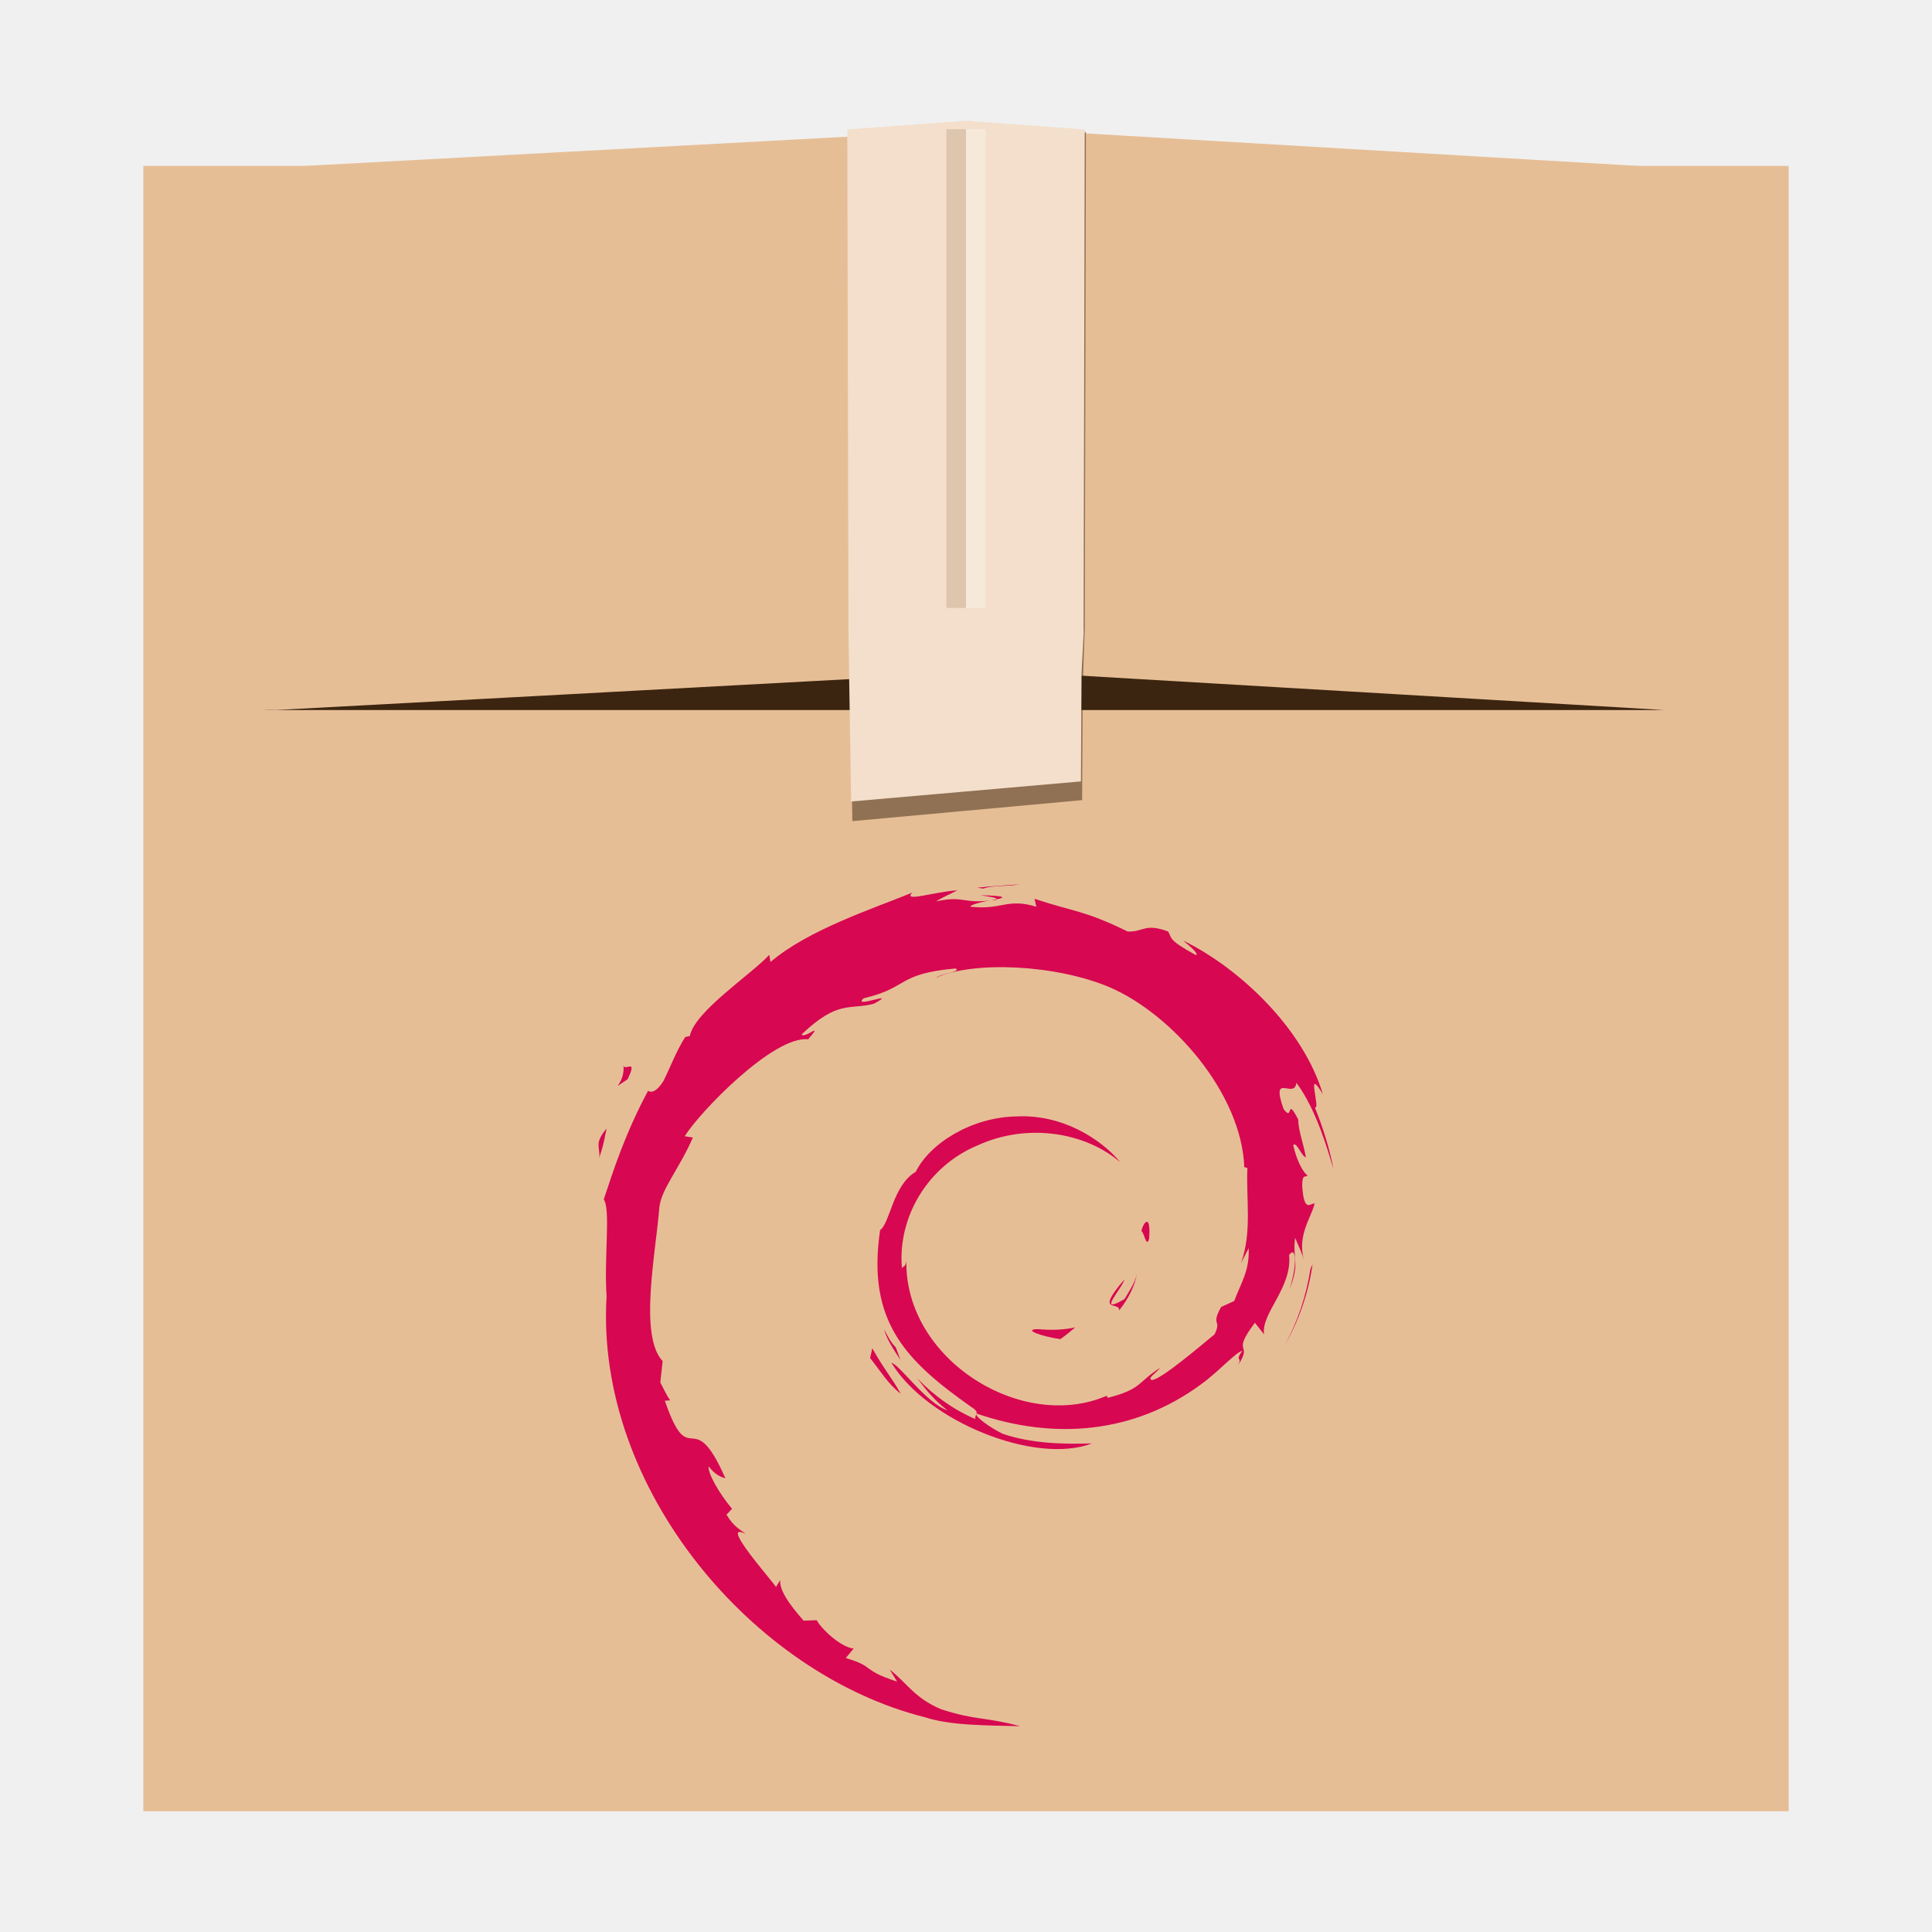
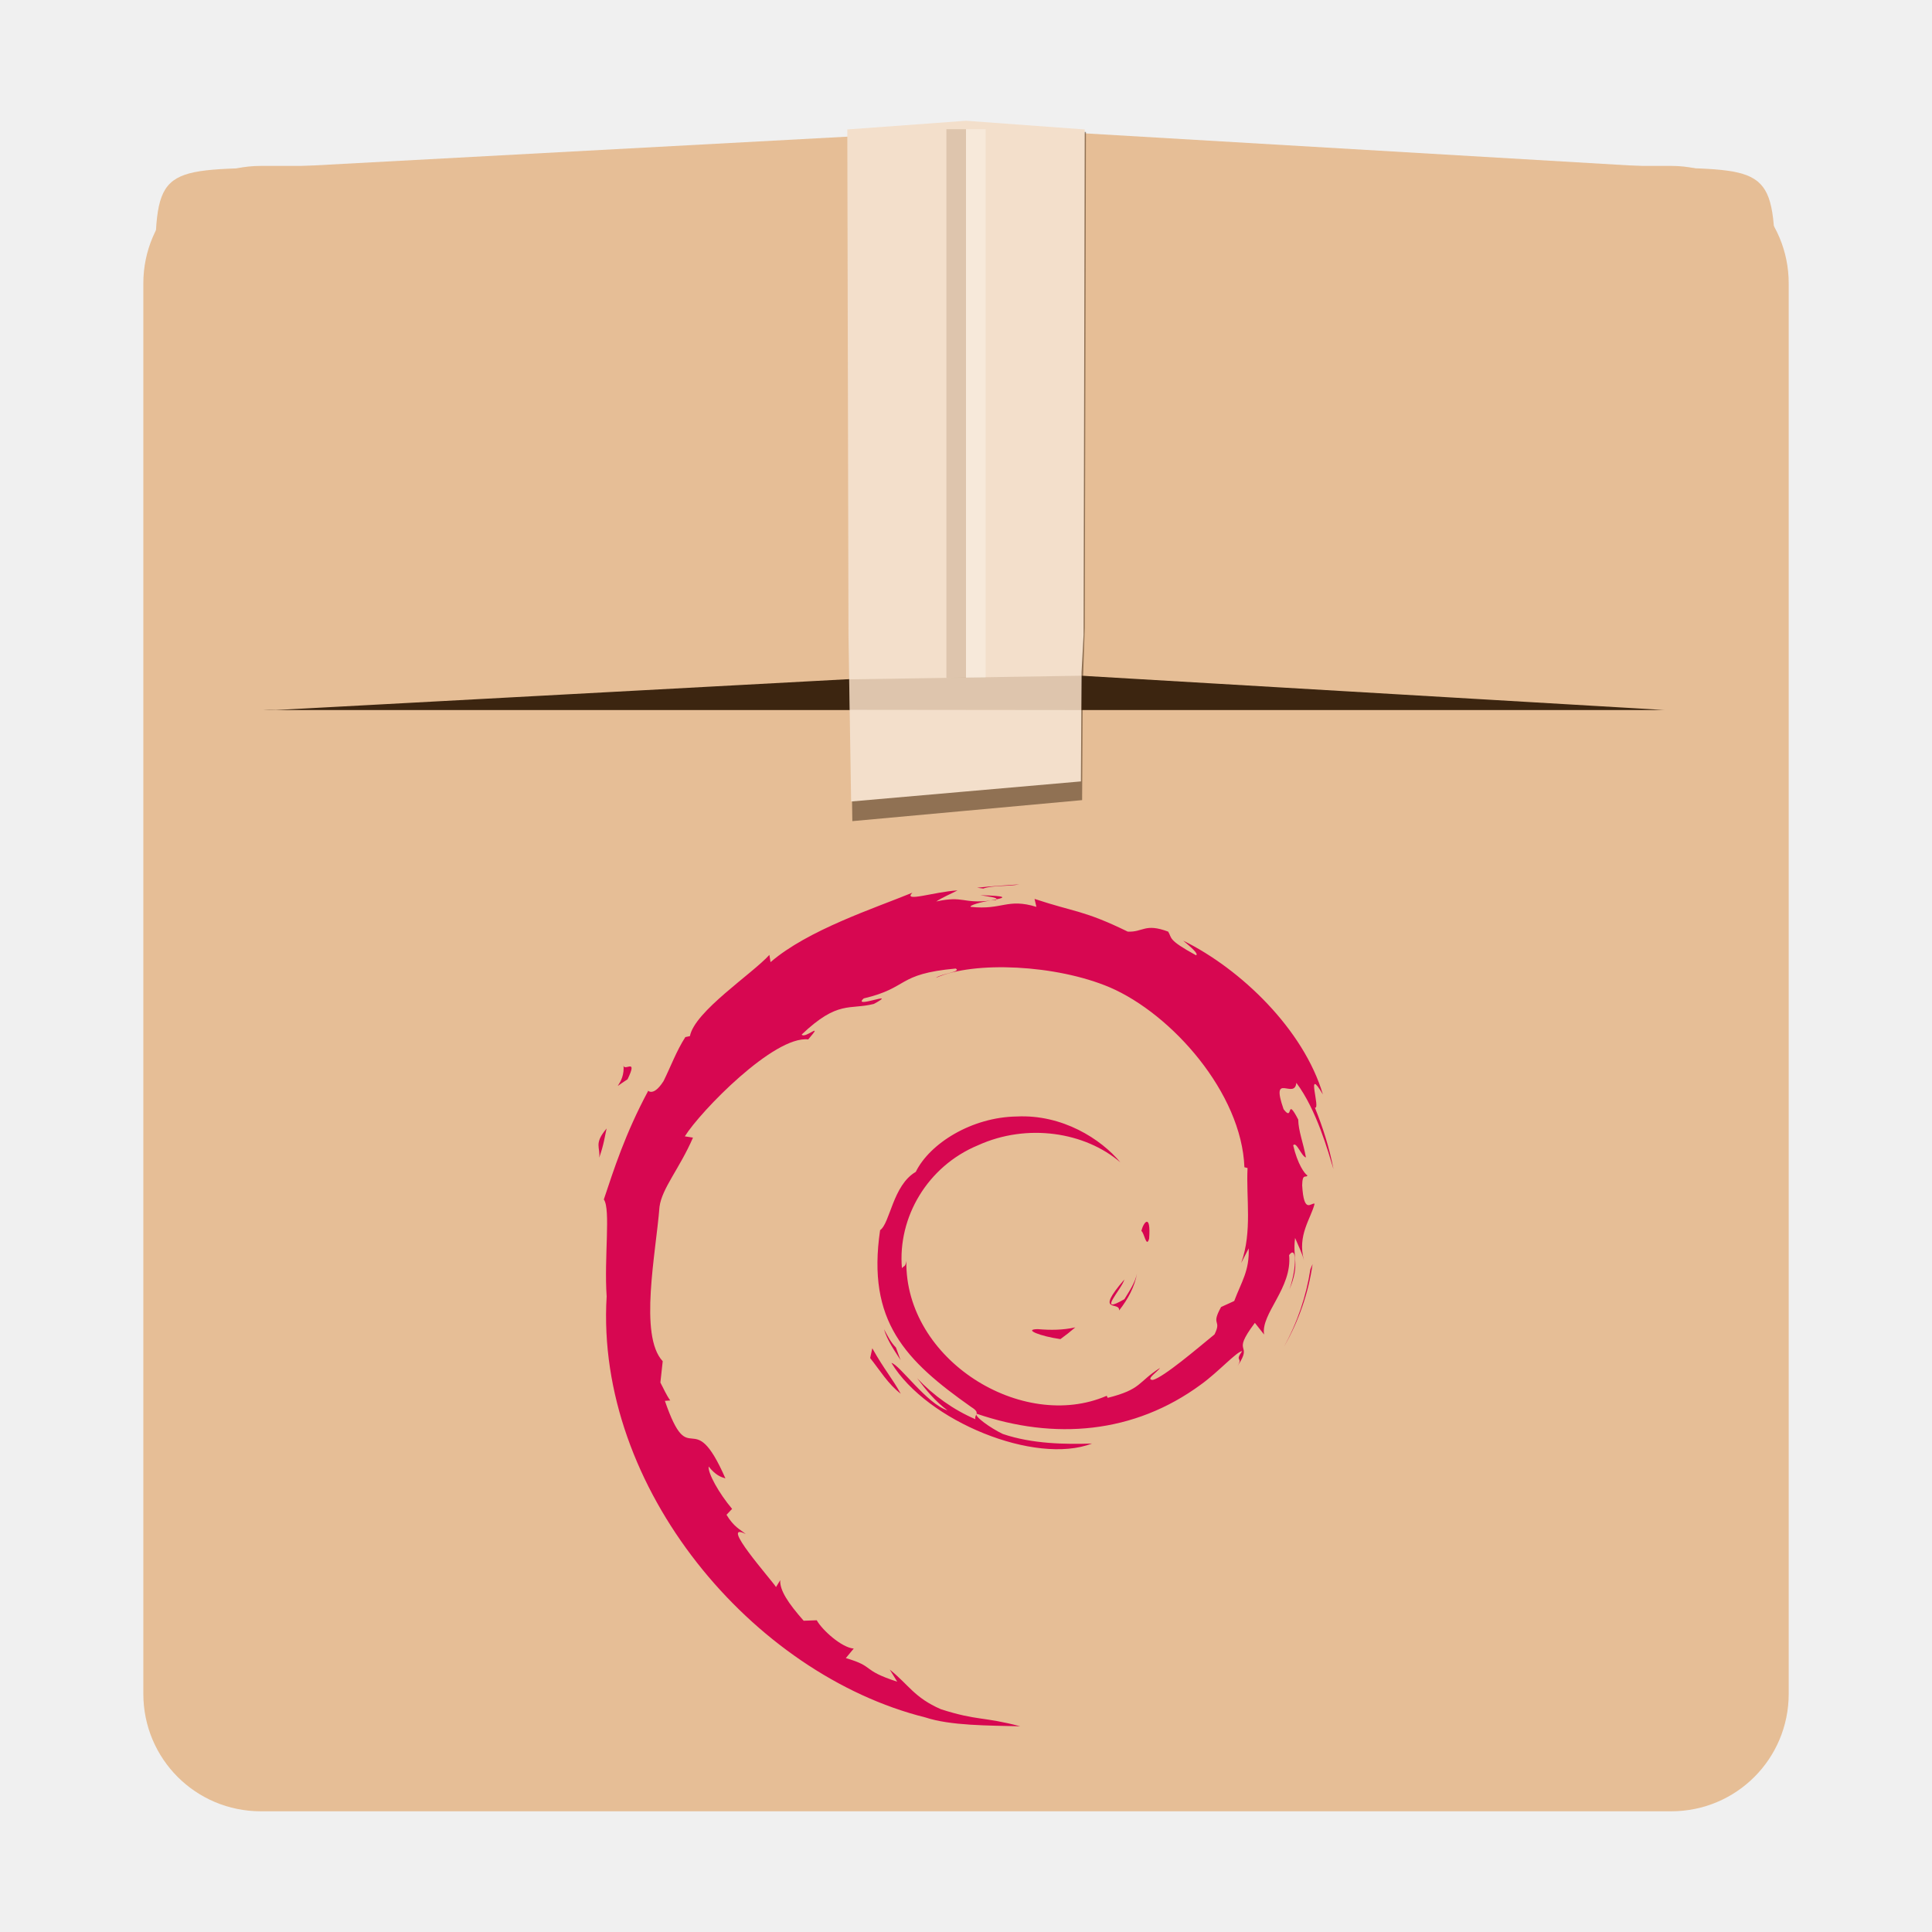
<svg xmlns="http://www.w3.org/2000/svg" width="48" version="1.1" height="48">
-   <defs id="defs4">
-     <clipPath id="clip0">
-       <rect width="640" height="409" id="rect7" />
+   <defs>
+     <clipPath>
+       <rect width="640" height="409" />
    </clipPath>
  </defs>
-   <g style="stroke:none">
-     <rect width="40.878" x="3.561" y="4.122" rx="2.92" ry="0" height="40.878" style="fill:#e6be96" id="rect2419" />
-     <rect width="39.956" x="3.98" y="5.961" rx="2.854" ry="2.92" height="11.68" style="fill:#3c2510" id="rect2483" />
-     <g style="fill:#e6be96">
-       <path id="rect2481" d="M 6.855,4.161 C 3.862,4.22 3.854,4.169 3.854,7.075 l 0,7.653 c 0,2.926 0.122,2.848 3.001,2.913 l 18.004,-0.971 0,-13.479 z" />
-       <path id="path3262" d="m 41.355,4.161 c 2.687,0.059 2.749,0.066 2.749,2.913 v 7.653 c 0,2.991 -0.236,2.979 -2.749,2.913 l -16.495,-.971 v -13.479 z " />
-     </g>
+   <path style="fill:#e6be96" d="m 6.481,4.122 h 35.039 c 1.618,0 2.92,1.302 2.92,2.92 v 35.039 c 0,1.618 -1.302,2.92 -2.92,2.92 h -35.039 c -1.618,0 -2.92,-1.302 -2.92,-2.92 v -35.039 c 0,-1.618 1.302,-2.92 2.92,-2.92 z " />
+   <rect width="39.956" x="3.98" y="5.961" rx="2.854" ry="2.92" height="11.68" style="fill:#3c2510" />
+   <g style="fill:#e6be96">
+     <path d="M 6.855,4.161 C 3.862,4.22 3.854,4.169 3.854,7.075 v 7.653 c 0,2.926 0.122,2.848 3,2.913 l 18.004,-0.971 V 3.19 Z" />
+     <path d="m 41.355,4.161 c 2.687,0.059 2.749,0.066 2.749,2.913 v 7.653 c 0,2.991 -0.236,2.979 -2.749,2.913 L 24.859,16.67 V 3.19 Z" />
  </g>
-   <path style="opacity:.5;fill:#3a240f" id="path5008" d="m 26.979,3.278 -5.898,0 .029,12.314 .066,4.809 2.768,-.253 2.941,-.269 .016,-2.841 .05,-1.446 .029,-12.314 z " />
-   <path style="fill:#f3dfcb" id="polygon120" d="m 26.949,3.216 -2.949,-.216 l -2.949,.216 .029,12.556 .066,4.141 2.768,-.242 2.941,-.257 .016,-2.713 .05,-.93 .029,-12.556 z " />
-   <g style="stroke:none" id="g36">
-     <rect width="0.487" x="23.513" y="3.209" height="11.896" style="opacity:.2;fill:#8d6137" id="rect4363" />
-     <rect width="0.487" x="24" y="3.209" height="11.896" style="opacity:.3;fill:#fff" id="rect4365" />
+   <path style="opacity:.5;fill:#3a240f" d="m 26.979,3.278 -5.898,0 .029,12.314 .066,4.809 2.768,-.253 2.941,-.269 .016,-2.841 .05,-1.446 .029,-12.314 z " />
+   <path style="fill:#f3dfcb" d="m 26.949,3.216 -2.949,-.216 l -2.949,.216 .029,12.556 .066,4.141 2.768,-.242 2.941,-.257 .016,-2.713 .05,-.93 .029,-12.556 z " />
+   <path style="opacity:.2;fill:#8d6137" d="M 23.513,3.209 H 24 V 16.84 h -0.487 z" />
+   <path style="opacity:.3;fill:#fff" d="m 24,3.209 h 0.487 V 16.84 H 24 Z" />
+   <g style="stroke-width:.242;fill:#d70751">
+     <path d="m 25.783,33.022 c -0.377,0.005 0.071,0.178 0.563,0.248 0.136,-0.098 0.259,-0.196 0.369,-0.292 -0.306,0.069 -0.617,0.071 -0.931,0.044" />
+     <path d="m 27.803,32.559 c 0.225,-0.285 0.388,-0.597 0.446,-0.919 -0.051,0.23 -0.185,0.428 -0.314,0.638 -0.704,0.408 -0.067,-0.242 0,-0.49 -0.757,0.877 -0.104,0.526 -0.132,0.771" />
+     <path d="m 28.55,30.772 c 0.046,-0.624 -0.133,-0.427 -0.194,-0.189 0.07,0.034 0.126,0.44 0.194,0.189" />
+     <path d="m 24.354,22.241 c 0.201,0.033 0.435,0.058 0.401,0.103 0.221,-0.045 0.27,-0.085 -0.401,-0.103" />
+     <path d="m 24.755,22.344 -.141,.027 .132,-.011 .01,-.016" />
+     <path d="m 31.023,31.009 c 0.023,0.56 -0.178,0.833 -0.359,1.314 l -.326,.149 c -0.266,0.476 0.026,0.302 -0.164,0.681 -0.416,0.34 -1.262,1.064 -1.532,1.131 -0.198,-0.004 0.134,-0.215 0.177,-0.297 -0.557,0.352 -0.447,0.528 -1.298,0.742 l -.025,-.051 c -2.099,0.909 -5.016,-0.892 -4.978,-3.35 -0.022,0.156 -0.064,0.117 -0.11,0.18 -0.108,-1.264 0.635,-2.534 1.888,-3.053 1.226,-0.558 2.663,-0.329 3.54,0.424 -0.482,-0.581 -1.442,-1.197 -2.579,-1.14 -1.114,0.017 -2.157,0.668 -2.505,1.376 -0.571,0.331 -0.637,1.275 -0.886,1.448 -0.335,2.264 0.629,3.241 2.261,4.392 0.256,0.159 0.072,0.183 0.106,0.305 -0.542,-0.233 -1.038,-0.586 -1.446,-1.018 0.217,0.292 0.45,0.575 0.753,0.798 -0.511,-0.159 -1.194,-1.139 -1.393,-1.179 0.881,1.451 3.573,2.546 4.984,2.003 -0.653,0.022 -1.482,0.012 -2.215,-0.237 -0.309,-0.146 -0.727,-0.448 -0.652,-0.504 1.925,0.661 3.912,0.501 5.577,-0.728 0.424,-0.304 0.887,-0.82 1.02,-0.827 -0.201,0.279 0.035,0.134 -0.12,0.38 0.421,-0.626 -0.184,-0.255 0.436,-1.082 l .229,.29 c -0.086,-0.52 0.702,-1.152 0.622,-1.974 0.181,-0.251 0.201,0.271 0.01,0.849 0.266,-0.642 0.07,-0.745 0.138,-1.275 0.073,0.178 0.171,0.367 0.221,0.555 -0.173,-0.62 0.177,-1.044 0.264,-1.405 -0.086,-0.035 -0.267,0.274 -0.309,-0.458 0.006,-0.318 0.097,-0.167 0.131,-0.245 -0.068,-0.036 -0.246,-0.28 -0.354,-0.748 0.078,-0.11 0.21,0.285 0.317,0.301 -0.069,-0.372 -0.187,-0.655 -0.192,-0.941 -0.313,-0.601 -0.111,0.08 -0.364,-0.258 -0.333,-0.954 0.276,-0.221 0.317,-0.655 0.504,0.671 0.791,1.713 0.923,2.144 -0.101,-0.526 -0.263,-1.035 -0.462,-1.528 0.153,0.06 -0.247,-1.082 0.199,-0.326 -0.476,-1.611 -2.036,-3.116 -3.471,-3.822 0.175,0.148 0.397,0.333 0.318,0.363 -0.714,-0.391 -0.589,-0.422 -0.691,-0.587 -0.581,-0.218 -0.62,0.018 -1.004,0 -1.096,-0.535 -1.308,-0.478 -2.316,-0.813 l .046,.198 c -0.726,-0.223 -0.846,0.084 -1.631,0 -0.048,-0.034 0.252,-0.124 0.498,-0.157 -0.702,0.085 -0.669,-0.128 -1.356,0.023 0.169,-0.109 0.349,-0.182 0.529,-0.275 -0.572,0.032 -1.367,0.307 -1.122,0.057 -0.934,0.384 -2.592,0.922 -3.523,1.725 l -.029,-.18 c -0.426,0.471 -1.86,1.407 -1.974,2.018 l -.114,.024 c -0.222,0.346 -0.365,0.738 -0.541,1.093 -0.29,0.455 -0.425,0.175 -0.384,0.247 -0.571,1.065 -0.855,1.96 -1.1,2.694 0.174,0.24 0.004,1.445 0.07,2.41 -0.286,4.765 3.634,9.391 7.919,10.459 0.628,0.207 1.562,0.2 2.356,0.22 -0.937,-0.247 -1.058,-0.131 -1.971,-0.424 -0.659,-0.286 -0.803,-0.612 -1.27,-0.984 l .185,.3 c -0.915,-0.298 -0.532,-0.369 -1.277,-0.586 l .197,-.237 c -0.297,-0.021 -0.786,-0.46 -0.919,-0.703 l -.325,.012 c -0.39,-0.442 -0.598,-0.761 -0.582,-1.009 l -.105,.172 c -0.119,-0.188 -1.434,-1.66 -0.752,-1.317 -0.127,-0.106 -0.295,-0.173 -0.478,-0.479 l .139,-.146 c -0.328,-0.389 -0.604,-0.887 -0.583,-1.053 0.175,0.218 0.297,0.258 0.417,0.296 -0.829,-1.894 -0.876,-0.104 -1.504,-1.927 l .133,-.01 c -0.102,-0.142 -0.164,-0.295 -0.245,-0.445 l .058,-.53 c -0.597,-0.635 -0.167,-2.701 -0.08,-3.834 0.059,-0.461 0.498,-0.951 0.832,-1.721 l -.203,-.032 c 0.389,-0.623 2.218,-2.505 3.066,-2.408 0.411,-0.475 -0.082,-0.002 -0.162,-0.121 0.902,-0.859 1.186,-0.607 1.794,-0.761 0.656,-0.358 -0.563,0.14 -0.252,-0.137 1.135,-0.266 0.804,-0.606 2.284,-0.742 0.156,0.082 -0.362,0.126 -0.492,0.232 0.945,-0.426 2.991,-0.329 4.321,0.236 1.542,0.664 3.275,2.624 3.344,4.469 l .078,.019 c -0.039,0.733 0.122,1.582 -0.158,2.36 l .189,-.369" />
+     <path d="m 21.672,33.498 -.053,.243 c 0.248,0.31 0.444,0.645 0.76,0.886 -0.227,-0.408 -0.396,-0.577 -0.707,-1.129" />
+     <path d="m 22.257,33.477 c -0.131,-0.134 -0.208,-0.294 -0.295,-0.454 0.083,0.281 0.254,0.522 0.412,0.768 l -.116,-.315" />
+     <path d="m 32.611,31.406 -.055,.128 c -0.101,0.663 -0.321,1.319 -0.657,1.927 0.371,-0.642 0.61,-1.344 0.712,-2.055" />
+     <path d="m 24.429,22.075 c 0.254,-0.086 0.626,-0.047 0.896,-0.103 -0.352,0.027 -0.703,0.043 -1.049,0.084 l .153,.019" />
+     <path d="m 15.489,26.45 c 0.059,0.5 -0.408,0.694 0.103,0.364 0.275,-0.569 -0.107,-0.157 -0.103,-0.364" />
+     <path d="m 14.887,28.763 c 0.118,-0.333 0.139,-0.533 0.184,-0.726 -0.326,0.384 -0.15,0.465 -0.184,0.726" />
  </g>
-   <g id="layer1" transform="translate(-0.4534971,7.288991)">
-     <g style="fill:#d70751" id="g2462" transform="matrix(0.2520362,0,0,0.2319367,10.86975,14.68277)">
-       <path id="path9" d="m 60.969,47.645 c -1.494,0.02 0.281,0.768 2.232,1.069 0.541,-0.422 1.027,-0.846 1.463,-1.26 -1.213,0.297 -2.449,0.304 -3.695,0.191" />
-       <path id="path11" d="m 68.986,45.646 c 0.893,-1.229 1.541,-2.573 1.77,-3.963 -0.201,0.99 -0.736,1.845 -1.244,2.749 -2.793,1.759 -0.264,-1.044 -0.002,-2.111 -3.002,3.783 -0.414,2.268 -0.524,3.325" />
-       <path id="path13" d="m 71.949,37.942 c 0.182,-2.691 -0.529,-1.839 -0.768,-0.814 0.278,0.146 0.499,1.898 0.768,0.814" />
-       <path id="path15" d="m 55.301,1.163 c 0.798,0.142 1.724,0.252 1.591,0.443 0.876,-0.193 1.073,-0.367 -1.591,-0.443" />
-       <path id="path17" d="m 56.893,1.606 -.561,.117 .523,-.048 .038,-.069" />
-       <path id="path19" d="m 81.762,38.962 c 0.09,2.416 -0.705,3.59 -1.424,5.666 l -1.293,.643 c -1.057,2.054 0.105,1.304 -0.652,2.937 -1.652,1.467 -5.006,4.589 -6.08,4.875 -0.785,-0.017 0.531,-0.926 0.703,-1.281 -2.209,1.516 -1.773,2.276 -5.152,3.199 l -.098,-.221 c -8.33,3.92 -19.902,-3.847 -19.75,-14.443 -0.088,0.672 -0.253,0.504 -0.437,0.774 -0.43,-5.451 2.518,-10.926 7.49,-13.165 4.863,-2.406 10.564,-1.42 14.045,1.829 -1.912,-2.506 -5.721,-5.163 -10.232,-4.917 -4.421,0.072 -8.558,2.881 -9.938,5.932 -2.264,1.425 -2.528,5.496 -3.514,6.242 -1.329,9.76 2.497,13.975 8.97,18.936 1.016,0.686 0.286,0.791 0.422,1.313 -2.15,-1.006 -4.118,-2.526 -5.738,-4.387 0.86,1.257 1.787,2.479 2.986,3.439 -2.029,-0.685 -4.738,-4.913 -5.527,-5.085 3.495,6.258 14.178,10.975 19.775,8.634 -2.59,0.096 -5.879,0.053 -8.787,-1.022 -1.225,-0.629 -2.884,-1.93 -2.587,-2.173 7.636,2.851 15.522,2.158 22.128,-3.137 1.682,-1.31 3.518,-3.537 4.049,-3.567 -0.799,1.202 0.137,0.578 -0.477,1.639 1.672,-2.701 -0.729,-1.1 1.73,-4.664 l .908,1.25 c -0.34,-2.244 2.785,-4.966 2.467,-8.512 0.717,-1.084 0.799,1.168 0.039,3.662 1.055,-2.767 0.279,-3.212 0.549,-5.496 0.291,0.768 0.678,1.583 0.875,2.394 -0.688,-2.675 0.703,-4.503 1.049,-6.058 -0.342,-0.15 -1.061,1.182 -1.227,-1.976 0.025,-1.372 0.383,-0.719 0.52,-1.057 -0.268,-0.155 -0.975,-1.207 -1.404,-3.224 0.309,-0.475 0.832,1.229 1.256,1.298 -0.273,-1.603 -0.742,-2.826 -0.762,-4.057 -1.24,-2.59 -0.439,0.346 -1.443,-1.112 -1.32,-4.114 1.094,-0.955 1.258,-2.823 1.998,2.895 3.137,7.385 3.662,9.244 -0.4,-2.267 -1.045,-4.464 -1.834,-6.589 0.609,0.257 -0.979,-4.663 0.791,-1.405 -1.889,-6.945 -8.078,-13.435 -13.773,-16.479 0.695,0.637 1.574,1.437 1.26,1.563 -2.834,-1.685 -2.336,-1.818 -2.742,-2.53 -2.305,-0.939 -2.459,0.077 -3.984,0.002 -4.35,-2.308 -5.188,-2.063 -9.191,-3.507 l .182,.852 c -2.881,-0.96 -3.357,0.362 -6.47,0.002 -0.189,-0.147 0.998,-0.536 1.976,-0.677 -2.786,0.368 -2.656,-0.55 -5.382,0.101 0.671,-0.471 1.383,-0.784 2.099,-1.184 -2.271,0.138 -5.424,1.322 -4.451,0.244 -3.705,1.654 -10.286,3.975 -13.979,7.438 l -.116,-.776 c -1.692,2.031 -7.379,6.066 -7.832,8.699 l -.453,.105 c -0.879,1.491 -1.45,3.18 -2.148,4.713 -1.151,1.963 -1.688,0.756 -1.524,1.064 -2.265,4.592 -3.392,8.45 -4.363,11.616 0.692,1.035 0.017,6.232 0.278,10.391 -1.136,20.544 14.418,40.489 31.42,45.093 2.492,0.893 6.197,0.861 9.349,0.949 -3.718,-1.064 -4.198,-0.563 -7.822,-1.826 -2.613,-1.232 -3.185,-2.637 -5.037,-4.244 l .733,1.295 c -3.63,-1.285 -2.111,-1.59 -5.065,-2.525 l .783,-1.021 c -1.177,-0.09 -3.117,-1.982 -3.647,-3.033 l -1.288,.051 c -1.546,-1.906 -2.371,-3.283 -2.31,-4.35 l -.416,.742 c -0.471,-0.809 -5.691,-7.158 -2.983,-5.68 -0.503,-0.458 -1.172,-0.747 -1.897,-2.066 l .551,-.629 c -1.301,-1.677 -2.398,-3.826 -2.314,-4.542 0.695,0.938 1.177,1.114 1.655,1.275 -3.291,-8.164 -3.476,-0.449 -5.967,-8.31 l .526,-.042 c -0.403,-0.611 -0.65,-1.27 -0.974,-1.919 l .23,-2.285 c -2.368,-2.736 -0.662,-11.645 -0.319,-16.53 0.235,-1.986 1.977,-4.101 3.3,-7.418 l -.806,-.138 c 1.542,-2.688 8.802,-10.799 12.166,-10.383 1.629,-2.046 -0.324,-0.008 -0.643,-0.522 3.579,-3.703 4.704,-2.616 7.119,-3.283 2.603,-1.545 -2.235,0.604 -1.001,-0.589 4.503,-1.149 3.19,-2.614 9.063,-3.197 0.62,0.352 -1.437,0.544 -1.953,1.001 3.75,-1.836 11.869,-1.417 17.145,1.018 6.117,2.861 12.994,11.314 13.266,19.267 l .309,.083 c -0.156,3.162 0.484,6.819 -0.627,10.177 l .751,-1.591" />
-       <path id="path21" d="m 44.658,49.695 -.211,1.047 c 0.983,1.335 1.763,2.781 3.016,3.821 -0.902,-1.759 -1.571,-2.486 -2.805,-4.868" />
-       <path id="path23" d="m 46.979,49.605 c -0.52,-0.576 -0.826,-1.268 -1.172,-1.956 0.33,1.211 1.006,2.252 1.633,3.312 l -.461,-1.356" />
-       <path id="path25" d="m 88.063,40.675 -.219,.552 c -0.402,2.858 -1.273,5.686 -2.605,8.309 1.472,-2.767 2.421,-5.794 2.824,-8.861" />
-       <path id="path27" d="M 55.598,0.446 C 56.607,0.077 58.08,0.243 59.154,0 57.756,0.117 56.365,0.187 54.992,0.362 l 0.606,0.084" />
-       <path id="path29" d="m 20.127,19.308 c 0.233,2.154 -1.62,2.991 0.41,1.569 1.09,-2.454 -0.424,-0.677 -0.41,-1.569" />
-       <path id="path31" d="m 17.739,29.282 c 0.469,-1.437 0.553,-2.299 0.732,-3.132 -1.293,1.654 -0.596,2.007 -0.732,3.132" />
-     </g>
-   </g>
+   <path style="opacity:.2;fill:#8d6137;stroke-linecap:round;stroke-width:.11" d="m 21.098,16.878 5.76,-.09 .011,.854 -5.758,-.006 z " />
</svg>
